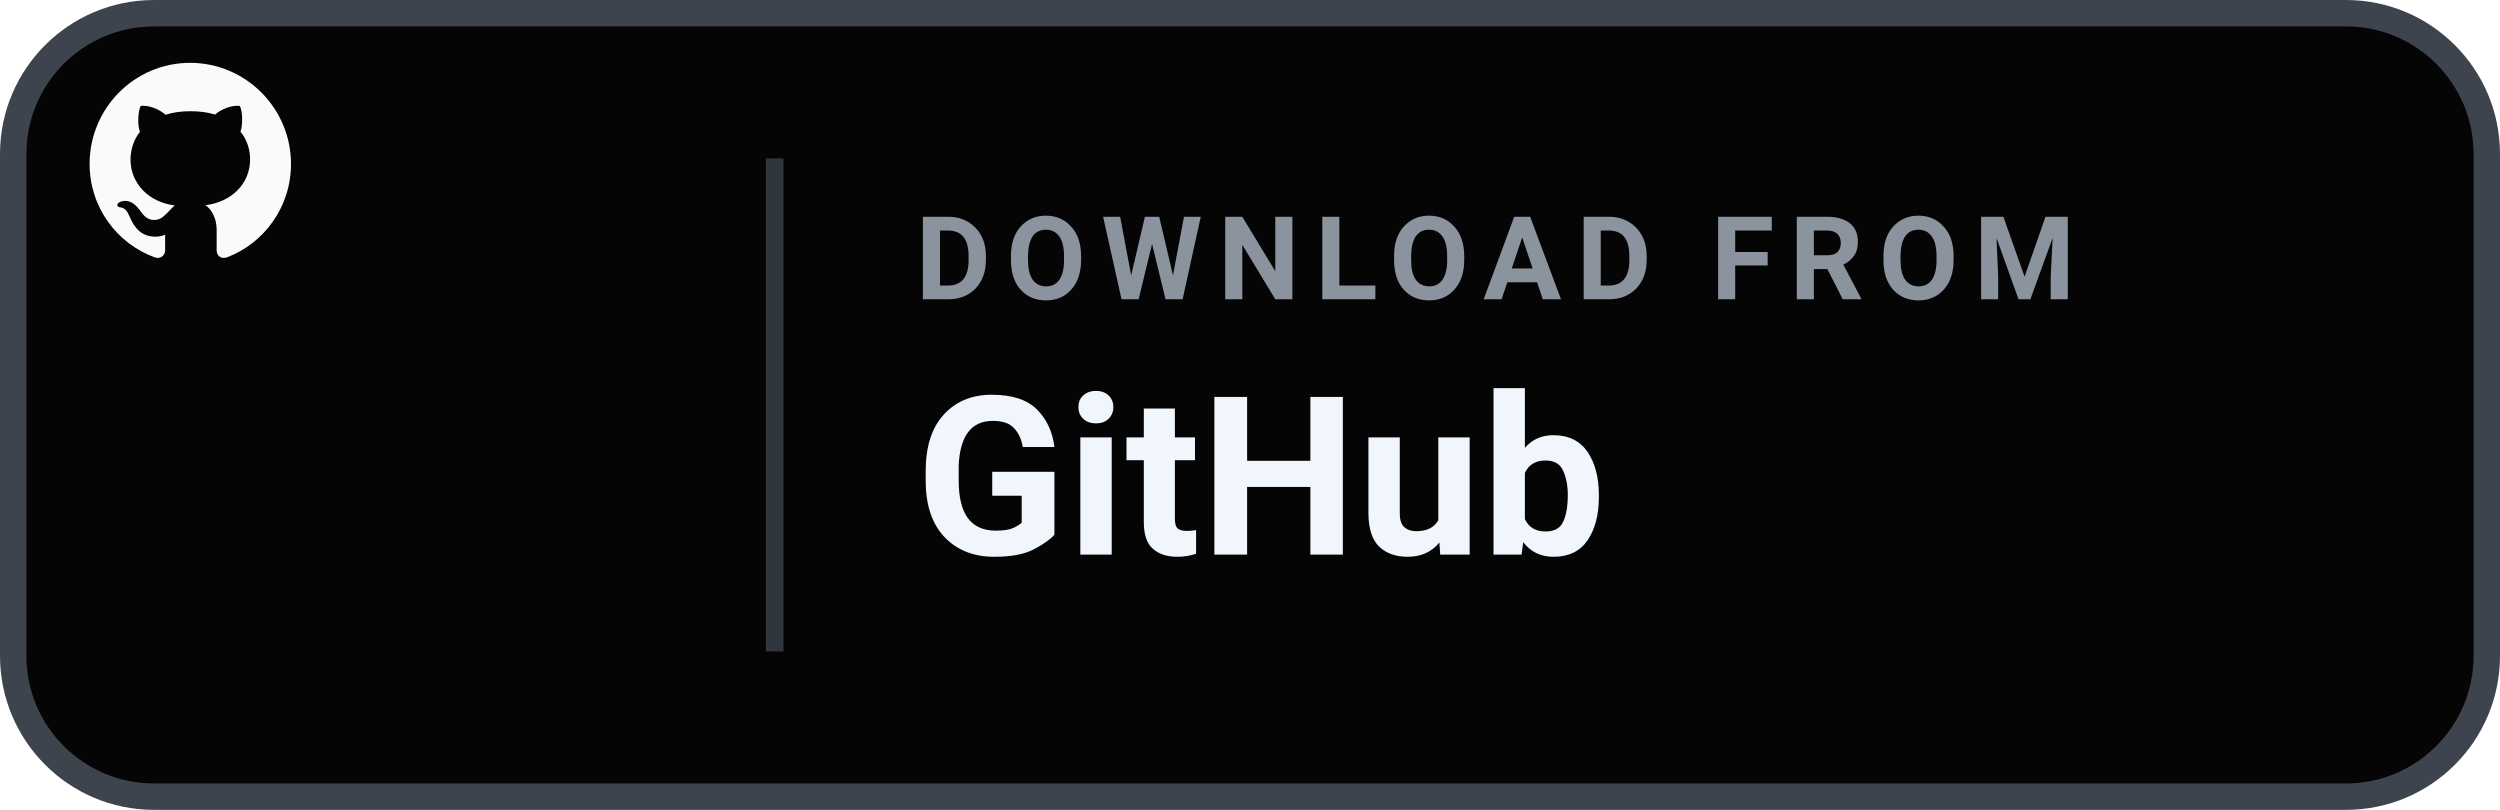
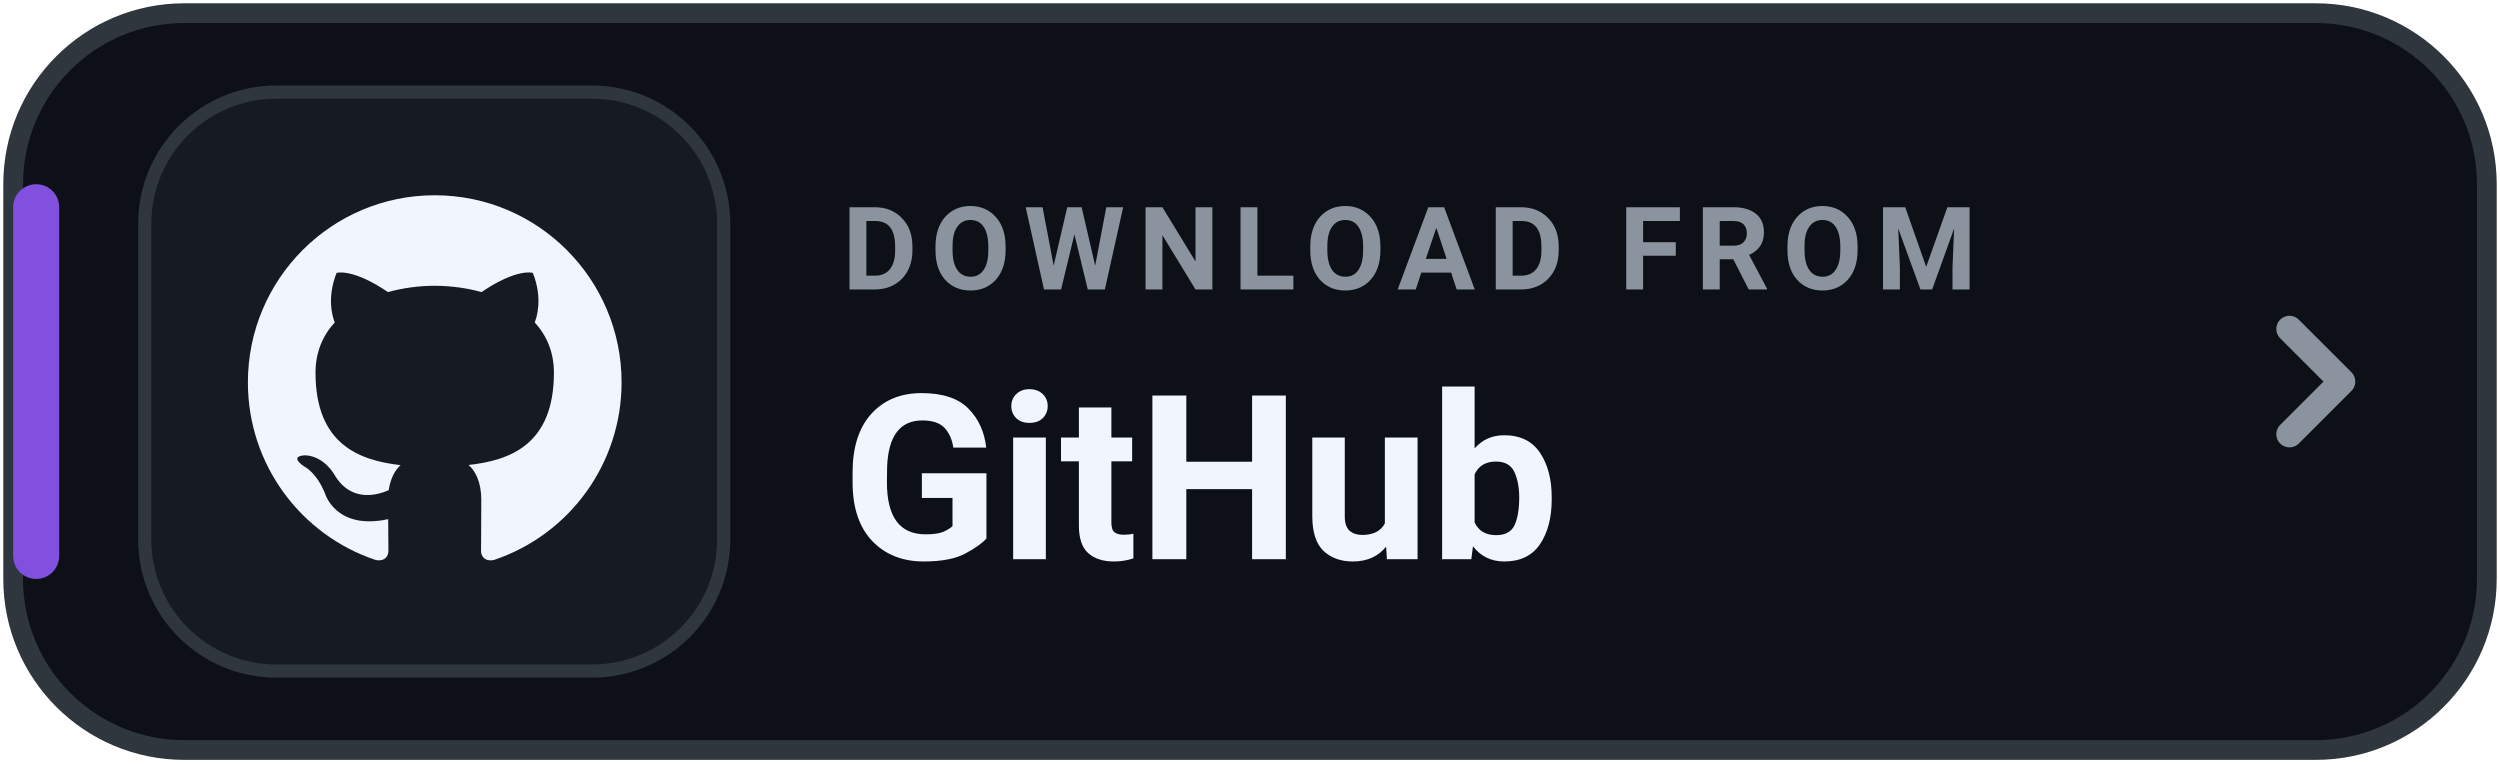
- <svg xmlns="http://www.w3.org/2000/svg" width="142" height="46" viewBox="0 0 142 46" role="img" aria-label="Download Levyra from GitHub Releases">
-   <rect x=".75" y=".75" width="140.5" height="44.5" rx="8" fill="#050505" stroke="#3D444D" stroke-width="1.5" />
-   <g transform="translate(-7 -11) scale(.47)">
-     <g transform="translate(-4 -1) scale(.52)">
-       <g transform="translate(11 4) scale(1.48)">
-         <g transform="translate(4 15.5) scale(.5)">
-           <g transform="translate(53 44) scale(2.75)">
-             <path fill="#F8FAFC" d="M10.226 17.284c-2.965-.36-5.054-2.493-5.054-5.256 0-1.123.404-2.336 1.078-3.144-.292-.741-.247-2.314.09-2.965.898-.112 2.111.36 2.83 1.01.853-.269 1.752-.404 2.853-.404 1.1 0 1.999.135 2.807.382.696-.629 1.932-1.1 2.83-.988.315.606.36 2.179.067 2.942.72.854 1.101 2 1.101 3.167 0 2.763-2.089 4.852-5.098 5.234.763.494 1.28 1.572 1.28 2.807v2.336c0 .674.561 1.056 1.235.786 4.066-1.55 7.255-5.615 7.255-10.646C23.5 6.188 18.334 1 11.978 1 5.62 1 .5 6.188.5 12.545c0 4.986 3.167 9.12 7.435 10.669.606.225 1.19-.18 1.19-.786V20.63a2.9 2.9 0 0 1-1.078.224c-1.483 0-2.359-.808-2.987-2.313-.247-.607-.517-.966-1.034-1.033-.27-.023-.359-.135-.359-.27 0-.27.45-.471.898-.471.652 0 1.213.404 1.797 1.235.45.651.921.943 1.483.943.561 0 .92-.202 1.437-.719.382-.381.674-.718.944-.943" />
-           </g>
-         </g>
-       </g>
-     </g>
+ <svg xmlns="http://www.w3.org/2000/svg" width="190" height="58" viewBox="0 0 190 58" role="img" aria-label="DOWNLOAD FROM GitHub">
+   <rect x="1" y="1" width="188" height="56" rx="13" fill="#0D1117" stroke="#30363D" stroke-width="1.5" />
+   <rect x="1" y="14" width="3.5" height="30" rx="1.75" fill="#8250DF" />
+   <rect x="11" y="7" width="44" height="44" rx="10" fill="#161B22" stroke="#30363D" stroke-width="1" />
+   <g transform="translate(16 12) scale(1.42)">
+     <path fill="#F0F6FC" d="M12 2C6.477 2 2 6.484 2 12.017c0 4.425 2.865 8.18 6.839 9.504.5.092.682-.217.682-.483 0-.237-.008-.868-.013-1.703-2.782.605-3.369-1.343-3.369-1.343-.454-1.158-1.11-1.466-1.11-1.466-.908-.62.069-.608.069-.608 1.003.07 1.53 1.032 1.53 1.032.892 1.53 2.341 1.088 2.91.832.092-.647.35-1.088.636-1.338-2.22-.253-4.555-1.113-4.555-4.951 0-1.093.39-1.988 1.029-2.688-.103-.253-.446-1.272.098-2.65 0 0 .84-.27 2.75 1.026A9.564 9.564 0 0112 6.844c.85.004 1.705.115 2.504.337 1.909-1.296 2.747-1.027 2.747-1.027.546 1.379.202 2.398.1 2.651.64.7 1.028 1.595 1.028 2.688 0 3.848-2.339 4.695-4.566 4.943.359.309.678.92.678 1.855 0 1.338-.012 2.419-.012 2.747 0 .268.18.58.688.482A10.019 10.019 0 0022 12.017C22 6.484 17.522 2 12 2z" />
  </g>
-   <line x1="44" y1="9" x2="44" y2="37" stroke="#30363D" stroke-width="1" />
-   <text x="52" y="17" fill="#8B949E" font-family="-apple-system,BlinkMacSystemFont,'Segoe UI',Roboto,Helvetica,Arial,sans-serif" font-size="6.6" font-weight="700" letter-spacing=".85">DOWNLOAD FROM</text>
-   <text x="52" y="31.5" fill="#F0F6FC" font-family="-apple-system,BlinkMacSystemFont,'Segoe UI',Roboto,Helvetica,Arial,sans-serif" font-size="12.6" font-weight="700">GitHub</text>
+   <text x="64" y="22" fill="#8B949E" font-family="-apple-system,BlinkMacSystemFont,'Segoe UI',Roboto,Helvetica,Arial,sans-serif" font-size="8.8" font-weight="700" letter-spacing="1">DOWNLOAD FROM</text>
+   <text x="64" y="42.5" fill="#F0F6FC" font-family="-apple-system,BlinkMacSystemFont,'Segoe UI',Roboto,Helvetica,Arial,sans-serif" font-size="17.5" font-weight="750">GitHub</text>
+   <path d="M174 25l4 4-4 4" fill="none" stroke="#8B949E" stroke-width="2" stroke-linecap="round" stroke-linejoin="round" />
</svg>
